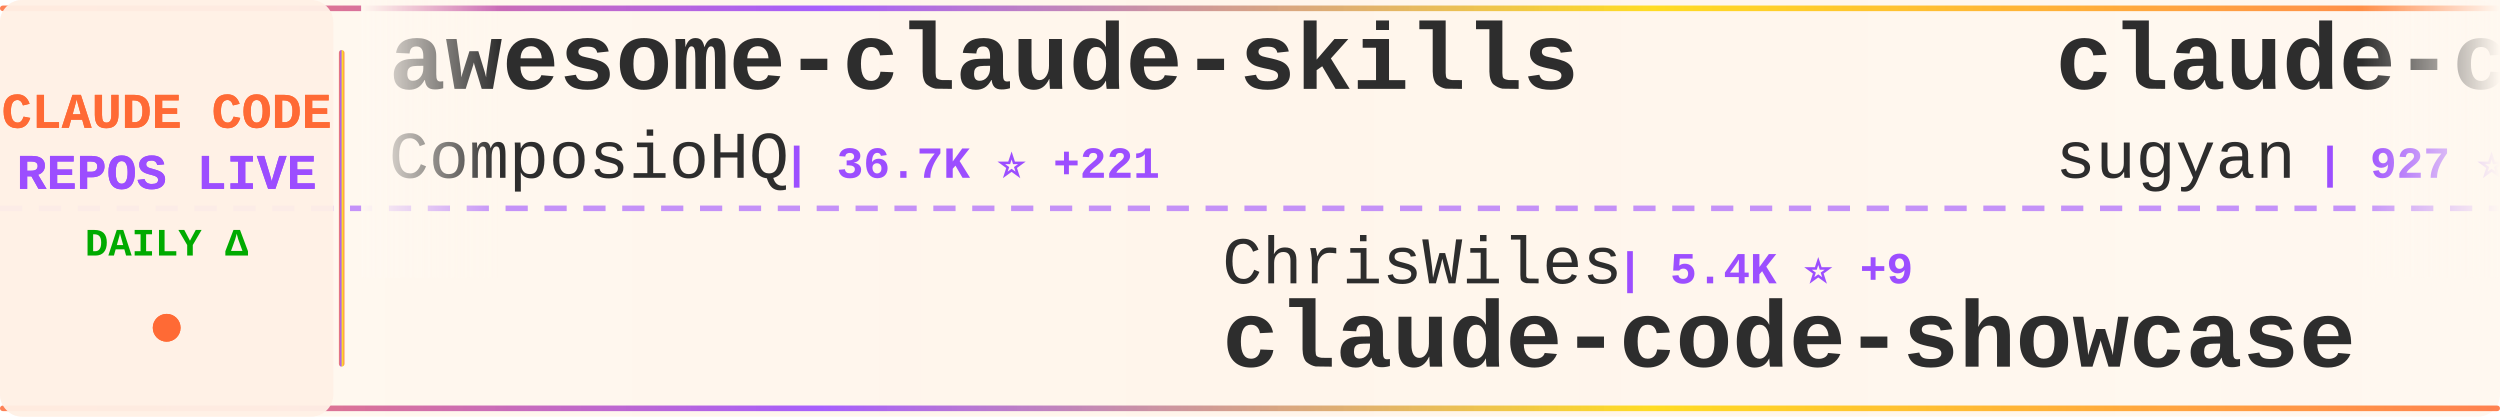
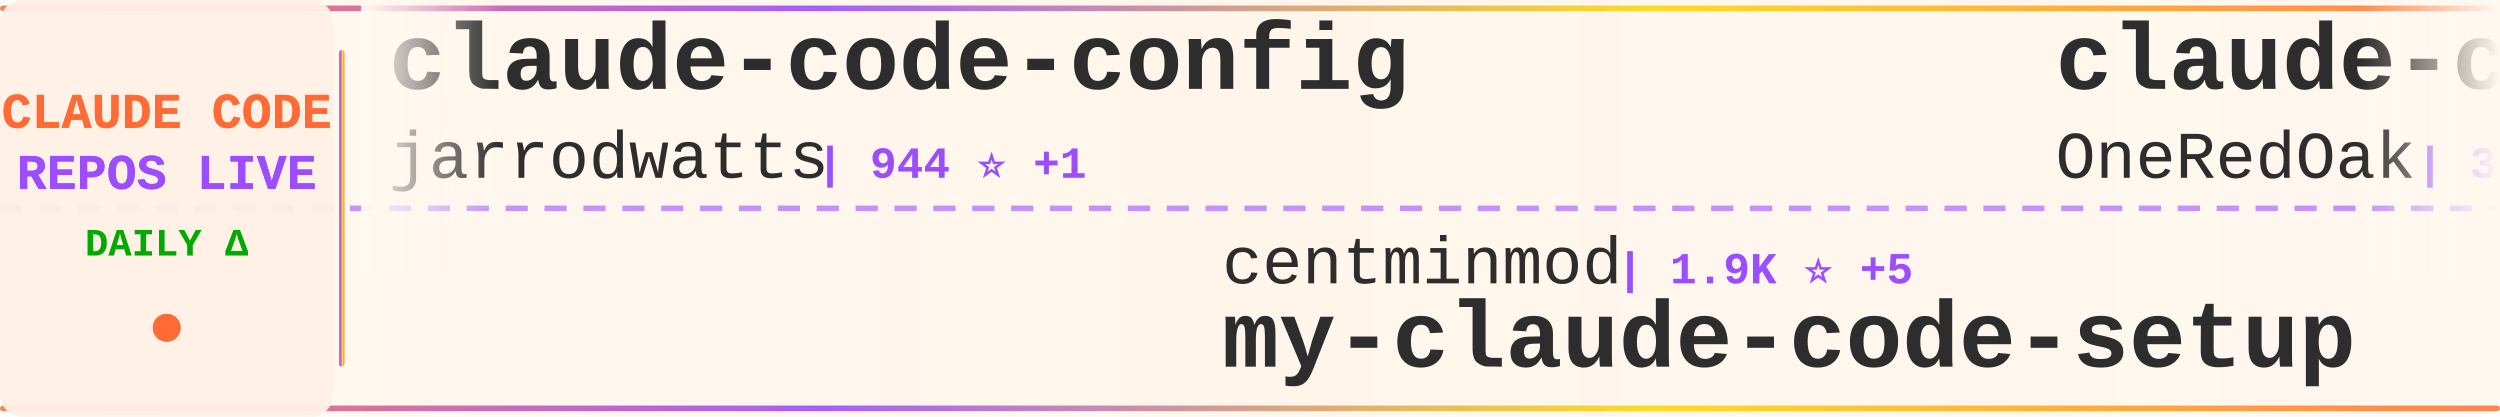
<svg xmlns="http://www.w3.org/2000/svg" width="900" height="150">
  <defs>
    <linearGradient id="tickerBg" x1="0%" y1="0%" x2="100%" y2="0%">
      <stop offset="0%" style="stop-color:#fff8f0;stop-opacity:0.98" />
      <stop offset="50%" style="stop-color:#fff5eb;stop-opacity:1" />
      <stop offset="100%" style="stop-color:#fff8f0;stop-opacity:0.98" />
    </linearGradient>
    <linearGradient id="borderGrad" x1="0%" y1="0%" x2="100%" y2="0%">
      <stop offset="0%" style="stop-color:#FF6B35;stop-opacity:0.85">
        <animate attributeName="stop-opacity" values="0.85;1;0.85" dur="2s" repeatCount="indefinite" />
      </stop>
      <stop offset="33%" style="stop-color:#9C4EFF;stop-opacity:0.9">
        <animate attributeName="stop-opacity" values="0.9;1;0.9" dur="2.2s" repeatCount="indefinite" />
      </stop>
      <stop offset="66%" style="stop-color:#FFD700;stop-opacity:0.85">
        <animate attributeName="stop-opacity" values="0.85;1;0.85" dur="1.8s" repeatCount="indefinite" />
      </stop>
      <stop offset="100%" style="stop-color:#FF6B35;stop-opacity:0.85">
        <animate attributeName="stop-opacity" values="0.85;1;0.85" dur="2s" repeatCount="indefinite" />
      </stop>
    </linearGradient>
    <filter id="textGlow">
      <feGaussianBlur stdDeviation="0.15" result="coloredBlur" />
      <feMerge>
        <feMergeNode in="coloredBlur" />
        <feMergeNode in="SourceGraphic" />
      </feMerge>
    </filter>
    <filter id="metricGlow">
      <feGaussianBlur stdDeviation="0.2" result="coloredBlur" />
      <feMerge>
        <feMergeNode in="coloredBlur" />
        <feMergeNode in="SourceGraphic" />
      </feMerge>
    </filter>
    <linearGradient id="leftFade" x1="0%" y1="0%" x2="100%" y2="0%">
      <stop offset="0%" style="stop-color:#fff8f0;stop-opacity:1" />
      <stop offset="100%" style="stop-color:#fff8f0;stop-opacity:0" />
    </linearGradient>
    <linearGradient id="rightFade" x1="0%" y1="0%" x2="100%" y2="0%">
      <stop offset="0%" style="stop-color:#fff8f0;stop-opacity:0" />
      <stop offset="100%" style="stop-color:#fff8f0;stop-opacity:1" />
    </linearGradient>
  </defs>
  <rect width="900" height="150" fill="url(#tickerBg)" rx="8" />
  <rect x="0" y="2" width="900" height="2" fill="url(#borderGrad)" rx="1" />
  <rect x="0" y="146" width="900" height="2" fill="url(#borderGrad)" rx="1" />
  <line x1="0" y1="75" x2="900" y2="75" stroke="#9C4EFF" stroke-width="2" stroke-dasharray="8 6" opacity="0.6" />
  <rect x="0" y="0" width="120" height="150" fill="#fff0e6" opacity="0.95" rx="8" />
  <text x="60" y="46" font-family="'Courier New', monospace" font-size="18" font-weight="bold" fill="#FF6B35" text-anchor="middle" filter="url(#textGlow)">
    CLAUDE CODE
  </text>
  <text x="60" y="68" font-family="'Courier New', monospace" font-size="18" font-weight="bold" fill="#9C4EFF" text-anchor="middle" filter="url(#textGlow)">
    REPOS LIVE
  </text>
  <text x="60" y="92" font-family="'Courier New', monospace" font-size="14" font-weight="bold" fill="#00aa00" text-anchor="middle">
    DAILY Δ
  </text>
  <circle cx="60" cy="118" r="5" fill="#FF6B35" filter="url(#metricGlow)">
    <animate attributeName="r" values="4;6;4" dur="1.5s" repeatCount="indefinite" />
    <animate attributeName="opacity" values="0.6;1;0.6" dur="1.5s" repeatCount="indefinite" />
  </circle>
  <rect x="122" y="18" width="2" height="114" fill="url(#borderGrad)" rx="1" />
  <clipPath id="tickerClip">
    <rect x="130" y="0" width="770" height="150" />
  </clipPath>
  <g clip-path="url(#tickerClip)">
    <g id="tickerItems">
      <animateTransform attributeName="transform" attributeType="XML" type="translate" from="0 0" to="-3000 0" dur="54s" repeatCount="indefinite" />
      <g transform="translate(0, 0)">
-         <text x="140" y="32" font-family="'Courier New', monospace" font-size="34" font-weight="bold" fill="#2d2d2d">awesome-claude-skills</text>
-         <text x="140" y="64" font-family="'Courier New', monospace" font-size="24" font-weight="normal" fill="#2d2d2d" opacity="1.0">ComposioHQ</text>
-         <text x="282" y="64" font-family="'Courier New', monospace" font-size="16" font-weight="bold" fill="#9C4EFF"> | 36.7K ⭐ +221</text>
+         <text x="140" y="32" font-family="'Courier New', monospace" font-size="34" font-weight="bold" fill="#2d2d2d">claude-code-config</text>
+         <text x="140" y="64" font-family="'Courier New', monospace" font-size="24" font-weight="normal" fill="#2d2d2d" opacity="1.0">jarrodwatts</text>
+         <text x="294" y="64" font-family="'Courier New', monospace" font-size="16" font-weight="bold" fill="#9C4EFF"> | 944 ⭐ +1</text>
      </g>
      <g transform="translate(300, 0)">
-         <text x="140" y="102" font-family="'Courier New', monospace" font-size="24" font-weight="normal" fill="#2d2d2d" opacity="1.0">ChrisWiles</text>
-         <text x="282" y="102" font-family="'Courier New', monospace" font-size="16" font-weight="bold" fill="#9C4EFF"> | 5.4K ⭐ +9</text>
-         <text x="140" y="132" font-family="'Courier New', monospace" font-size="34" font-weight="bold" fill="#2d2d2d">claude-code-showcase</text>
+         <text x="140" y="102" font-family="'Courier New', monospace" font-size="24" font-weight="normal" fill="#2d2d2d" opacity="1.0">centminmod</text>
+         <text x="282" y="102" font-family="'Courier New', monospace" font-size="16" font-weight="bold" fill="#9C4EFF"> | 1.9K ⭐ +5</text>
+         <text x="140" y="132" font-family="'Courier New', monospace" font-size="34" font-weight="bold" fill="#2d2d2d">my-claude-code-setup</text>
      </g>
      <g transform="translate(600, 0)">
-         <text x="140" y="32" font-family="'Courier New', monospace" font-size="34" font-weight="bold" fill="#2d2d2d">claude-code-webui</text>
-         <text x="140" y="64" font-family="'Courier New', monospace" font-size="24" font-weight="normal" fill="#2d2d2d" opacity="1.0">sugyan</text>
-         <text x="234" y="64" font-family="'Courier New', monospace" font-size="16" font-weight="bold" fill="#9C4EFF"> | 927 ⭐ +2</text>
+         <text x="140" y="32" font-family="'Courier New', monospace" font-size="34" font-weight="bold" fill="#2d2d2d">claude-code-workflows</text>
+         <text x="140" y="64" font-family="'Courier New', monospace" font-size="24" font-weight="normal" fill="#2d2d2d" opacity="1.0">OneRedOak</text>
+         <text x="270" y="64" font-family="'Courier New', monospace" font-size="16" font-weight="bold" fill="#9C4EFF"> | 3.6K ⭐ +8</text>
      </g>
      <g transform="translate(900, 0)">
-         <text x="140" y="102" font-family="'Courier New', monospace" font-size="24" font-weight="normal" fill="#2d2d2d" opacity="1.0">anthropics</text>
-         <text x="282" y="102" font-family="'Courier New', monospace" font-size="16" font-weight="bold" fill="#9C4EFF"> | 69.0K ⭐ +560</text>
-         <text x="140" y="132" font-family="'Courier New', monospace" font-size="34" font-weight="bold" fill="#2d2d2d">claude-code</text>
+         <text x="140" y="102" font-family="'Courier New', monospace" font-size="24" font-weight="normal" fill="#2d2d2d" opacity="1.0">feiskyer</text>
+         <text x="258" y="102" font-family="'Courier New', monospace" font-size="16" font-weight="bold" fill="#9C4EFF"> | 1.2K ⭐ +4</text>
+         <text x="140" y="132" font-family="'Courier New', monospace" font-size="34" font-weight="bold" fill="#2d2d2d">claude-code-settings</text>
      </g>
      <g transform="translate(1200, 0)">
-         <text x="140" y="32" font-family="'Courier New', monospace" font-size="34" font-weight="bold" fill="#2d2d2d">claude-code-subagents</text>
-         <text x="140" y="64" font-family="'Courier New', monospace" font-size="24" font-weight="normal" fill="#2d2d2d" opacity="1.0">0xfurai</text>
-         <text x="246" y="64" font-family="'Courier New', monospace" font-size="16" font-weight="bold" fill="#9C4EFF"> | 721 ⭐ +2</text>
+         <text x="140" y="32" font-family="'Courier New', monospace" font-size="34" font-weight="bold" fill="#2d2d2d">claude-code-transcripts</text>
+         <text x="140" y="64" font-family="'Courier New', monospace" font-size="24" font-weight="normal" fill="#2d2d2d" opacity="1.0">simonw</text>
+         <text x="234" y="64" font-family="'Courier New', monospace" font-size="16" font-weight="bold" fill="#9C4EFF"> | 1.0K ⭐ +3</text>
      </g>
      <g transform="translate(1500, 0)">
-         <text x="140" y="102" font-family="'Courier New', monospace" font-size="24" font-weight="normal" fill="#2d2d2d" opacity="1.0">bfly123</text>
-         <text x="246" y="102" font-family="'Courier New', monospace" font-size="16" font-weight="bold" fill="#9C4EFF"> | 1.3K ⭐ +11</text>
-         <text x="140" y="132" font-family="'Courier New', monospace" font-size="34" font-weight="bold" fill="#2d2d2d">claude_code_bridge</text>
+         <text x="140" y="102" font-family="'Courier New', monospace" font-size="24" font-weight="normal" fill="#2d2d2d" opacity="1.0">0xfurai</text>
+         <text x="246" y="102" font-family="'Courier New', monospace" font-size="16" font-weight="bold" fill="#9C4EFF"> | 721 ⭐ +2</text>
+         <text x="140" y="132" font-family="'Courier New', monospace" font-size="34" font-weight="bold" fill="#2d2d2d">claude-code-subagents</text>
      </g>
      <g transform="translate(1800, 0)">
-         <text x="140" y="32" font-family="'Courier New', monospace" font-size="34" font-weight="bold" fill="#2d2d2d">claude-code-mcp</text>
-         <text x="140" y="64" font-family="'Courier New', monospace" font-size="24" font-weight="normal" fill="#2d2d2d" opacity="1.0">steipete</text>
-         <text x="258" y="64" font-family="'Courier New', monospace" font-size="16" font-weight="bold" fill="#9C4EFF"> | 1.1K ⭐</text>
+         <text x="140" y="32" font-family="'Courier New', monospace" font-size="34" font-weight="bold" fill="#2d2d2d">claude-code-reverse</text>
+         <text x="140" y="64" font-family="'Courier New', monospace" font-size="24" font-weight="normal" fill="#2d2d2d" opacity="1.0">Yuyz0112</text>
+         <text x="258" y="64" font-family="'Courier New', monospace" font-size="16" font-weight="bold" fill="#9C4EFF"> | 2.1K ⭐ +5</text>
      </g>
      <g transform="translate(2100, 0)">
        <text x="140" y="102" font-family="'Courier New', monospace" font-size="24" font-weight="normal" fill="#2d2d2d" opacity="1.0">greggh</text>
-         <text x="234" y="102" font-family="'Courier New', monospace" font-size="16" font-weight="bold" fill="#9C4EFF"> | 1.8K ⭐ +6</text>
+         <text x="234" y="102" font-family="'Courier New', monospace" font-size="16" font-weight="bold" fill="#9C4EFF"> | 1.8K ⭐ +4</text>
        <text x="140" y="132" font-family="'Courier New', monospace" font-size="34" font-weight="bold" fill="#2d2d2d">claude-code.nvim</text>
      </g>
      <g transform="translate(2400, 0)">
-         <text x="140" y="32" font-family="'Courier New', monospace" font-size="34" font-weight="bold" fill="#2d2d2d">claude-code-hooks-master...</text>
-         <text x="140" y="64" font-family="'Courier New', monospace" font-size="24" font-weight="normal" fill="#2d2d2d" opacity="1.0">disler</text>
-         <text x="234" y="64" font-family="'Courier New', monospace" font-size="16" font-weight="bold" fill="#9C4EFF"> | 3.1K ⭐ +14</text>
+         <text x="140" y="32" font-family="'Courier New', monospace" font-size="34" font-weight="bold" fill="#2d2d2d">claude-code-guide</text>
+         <text x="140" y="64" font-family="'Courier New', monospace" font-size="24" font-weight="normal" fill="#2d2d2d" opacity="1.0">Cranot</text>
+         <text x="234" y="64" font-family="'Courier New', monospace" font-size="16" font-weight="bold" fill="#9C4EFF"> | 2.4K ⭐ +11</text>
      </g>
      <g transform="translate(2700, 0)">
-         <text x="140" y="102" font-family="'Courier New', monospace" font-size="24" font-weight="normal" fill="#2d2d2d" opacity="1.0">winfunc</text>
-         <text x="246" y="102" font-family="'Courier New', monospace" font-size="16" font-weight="bold" fill="#9C4EFF"> | 20.6K ⭐ +14</text>
-         <text x="140" y="132" font-family="'Courier New', monospace" font-size="34" font-weight="bold" fill="#2d2d2d">opcode</text>
+         <text x="140" y="102" font-family="'Courier New', monospace" font-size="24" font-weight="normal" fill="#2d2d2d" opacity="1.0">JessyTsui</text>
+         <text x="270" y="102" font-family="'Courier New', monospace" font-size="16" font-weight="bold" fill="#9C4EFF"> | 1.1K ⭐ +4</text>
+         <text x="140" y="132" font-family="'Courier New', monospace" font-size="34" font-weight="bold" fill="#2d2d2d">Claude-Code-Remote</text>
      </g>
      <g transform="translate(3000, 0)">
-         <text x="140" y="32" font-family="'Courier New', monospace" font-size="34" font-weight="bold" fill="#2d2d2d">awesome-claude-skills</text>
-         <text x="140" y="64" font-family="'Courier New', monospace" font-size="24" font-weight="normal" fill="#2d2d2d" opacity="1.0">ComposioHQ</text>
-         <text x="282" y="64" font-family="'Courier New', monospace" font-size="16" font-weight="bold" fill="#9C4EFF"> | 36.7K ⭐ +221</text>
+         <text x="140" y="32" font-family="'Courier New', monospace" font-size="34" font-weight="bold" fill="#2d2d2d">claude-code-config</text>
+         <text x="140" y="64" font-family="'Courier New', monospace" font-size="24" font-weight="normal" fill="#2d2d2d" opacity="1.0">jarrodwatts</text>
+         <text x="294" y="64" font-family="'Courier New', monospace" font-size="16" font-weight="bold" fill="#9C4EFF"> | 944 ⭐ +1</text>
      </g>
      <g transform="translate(3300, 0)">
-         <text x="140" y="102" font-family="'Courier New', monospace" font-size="24" font-weight="normal" fill="#2d2d2d" opacity="1.0">ChrisWiles</text>
-         <text x="282" y="102" font-family="'Courier New', monospace" font-size="16" font-weight="bold" fill="#9C4EFF"> | 5.4K ⭐ +9</text>
-         <text x="140" y="132" font-family="'Courier New', monospace" font-size="34" font-weight="bold" fill="#2d2d2d">claude-code-showcase</text>
+         <text x="140" y="102" font-family="'Courier New', monospace" font-size="24" font-weight="normal" fill="#2d2d2d" opacity="1.0">centminmod</text>
+         <text x="282" y="102" font-family="'Courier New', monospace" font-size="16" font-weight="bold" fill="#9C4EFF"> | 1.9K ⭐ +5</text>
+         <text x="140" y="132" font-family="'Courier New', monospace" font-size="34" font-weight="bold" fill="#2d2d2d">my-claude-code-setup</text>
      </g>
      <g transform="translate(3600, 0)">
-         <text x="140" y="32" font-family="'Courier New', monospace" font-size="34" font-weight="bold" fill="#2d2d2d">claude-code-webui</text>
-         <text x="140" y="64" font-family="'Courier New', monospace" font-size="24" font-weight="normal" fill="#2d2d2d" opacity="1.0">sugyan</text>
-         <text x="234" y="64" font-family="'Courier New', monospace" font-size="16" font-weight="bold" fill="#9C4EFF"> | 927 ⭐ +2</text>
+         <text x="140" y="32" font-family="'Courier New', monospace" font-size="34" font-weight="bold" fill="#2d2d2d">claude-code-workflows</text>
+         <text x="140" y="64" font-family="'Courier New', monospace" font-size="24" font-weight="normal" fill="#2d2d2d" opacity="1.0">OneRedOak</text>
+         <text x="270" y="64" font-family="'Courier New', monospace" font-size="16" font-weight="bold" fill="#9C4EFF"> | 3.6K ⭐ +8</text>
      </g>
      <g transform="translate(3900, 0)">
-         <text x="140" y="102" font-family="'Courier New', monospace" font-size="24" font-weight="normal" fill="#2d2d2d" opacity="1.0">anthropics</text>
-         <text x="282" y="102" font-family="'Courier New', monospace" font-size="16" font-weight="bold" fill="#9C4EFF"> | 69.0K ⭐ +560</text>
-         <text x="140" y="132" font-family="'Courier New', monospace" font-size="34" font-weight="bold" fill="#2d2d2d">claude-code</text>
+         <text x="140" y="102" font-family="'Courier New', monospace" font-size="24" font-weight="normal" fill="#2d2d2d" opacity="1.0">feiskyer</text>
+         <text x="258" y="102" font-family="'Courier New', monospace" font-size="16" font-weight="bold" fill="#9C4EFF"> | 1.2K ⭐ +4</text>
+         <text x="140" y="132" font-family="'Courier New', monospace" font-size="34" font-weight="bold" fill="#2d2d2d">claude-code-settings</text>
      </g>
    </g>
  </g>
  <rect x="130" y="0" width="50" height="100" fill="url(#leftFade)" />
  <rect x="850" y="0" width="50" height="100" fill="url(#rightFade)" />
</svg>
